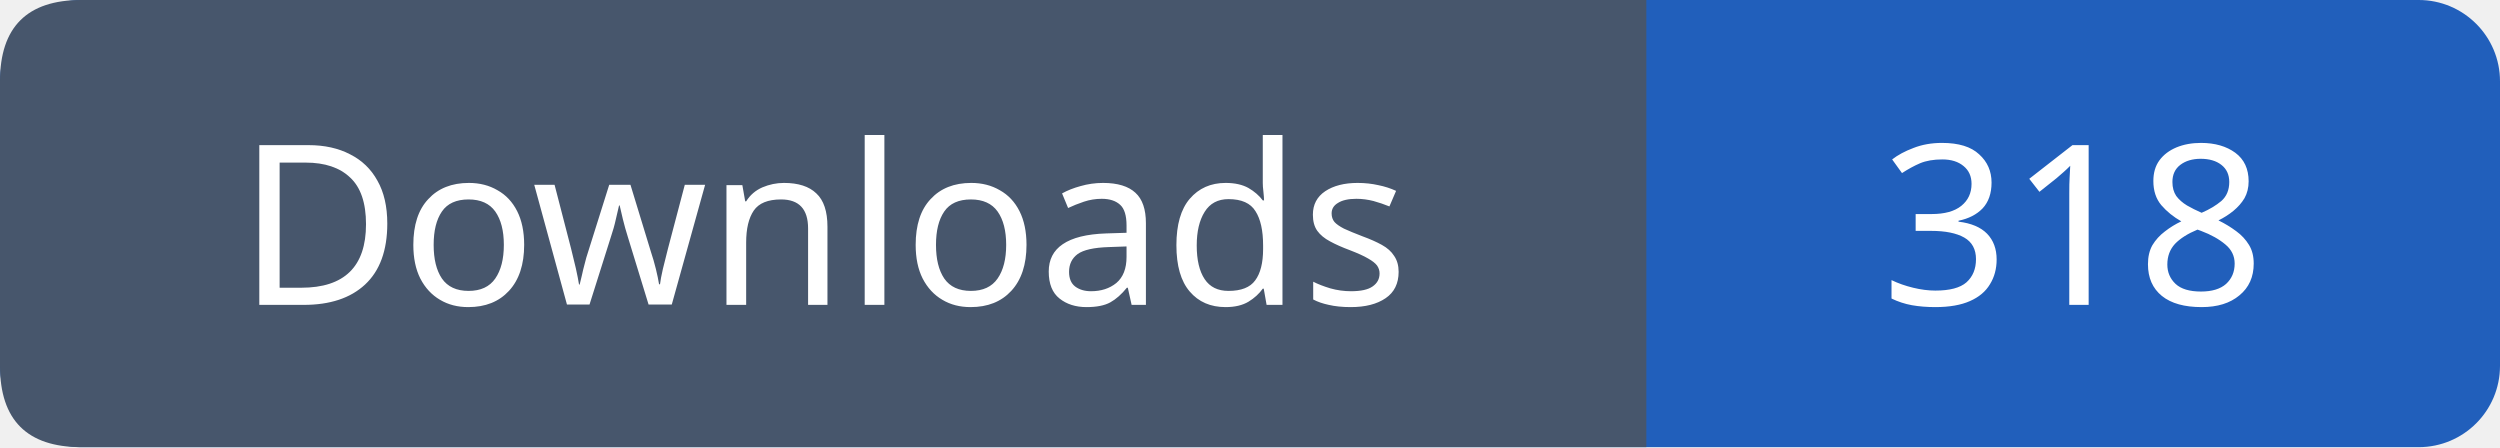
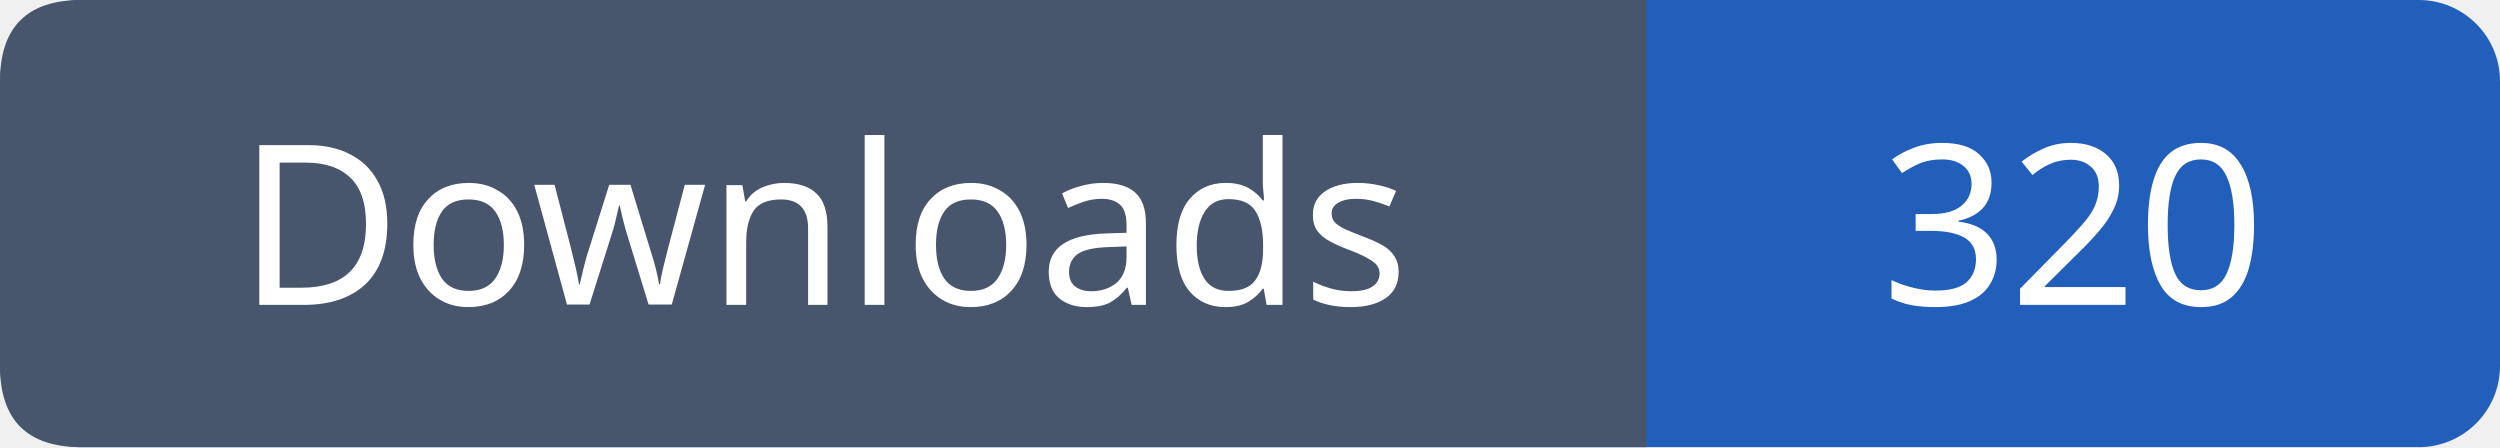
- <svg xmlns="http://www.w3.org/2000/svg" width="123" height="22" viewBox="0 0 123 22" role="img" aria-label="Downloads: 318">
+ <svg xmlns="http://www.w3.org/2000/svg" width="123" height="22" viewBox="0 0 123 22" role="img" aria-label="Downloads: 320">
  <rect width="123" height="22" rx="4" fill="#215fbb" />
  <path fill="#47566c" d="M4 0h77v22H4q-4 0-4-4V4q0-4 4-4" />
  <g font-family="Verdana,sans-serif" font-size="11" fill="white" text-anchor="middle">
    <text x="40.5" y="15">Downloads</text>
-     <text x="102.0" y="15">318</text>
+     <text x="102.0" y="15">320</text>
  </g>
</svg>
